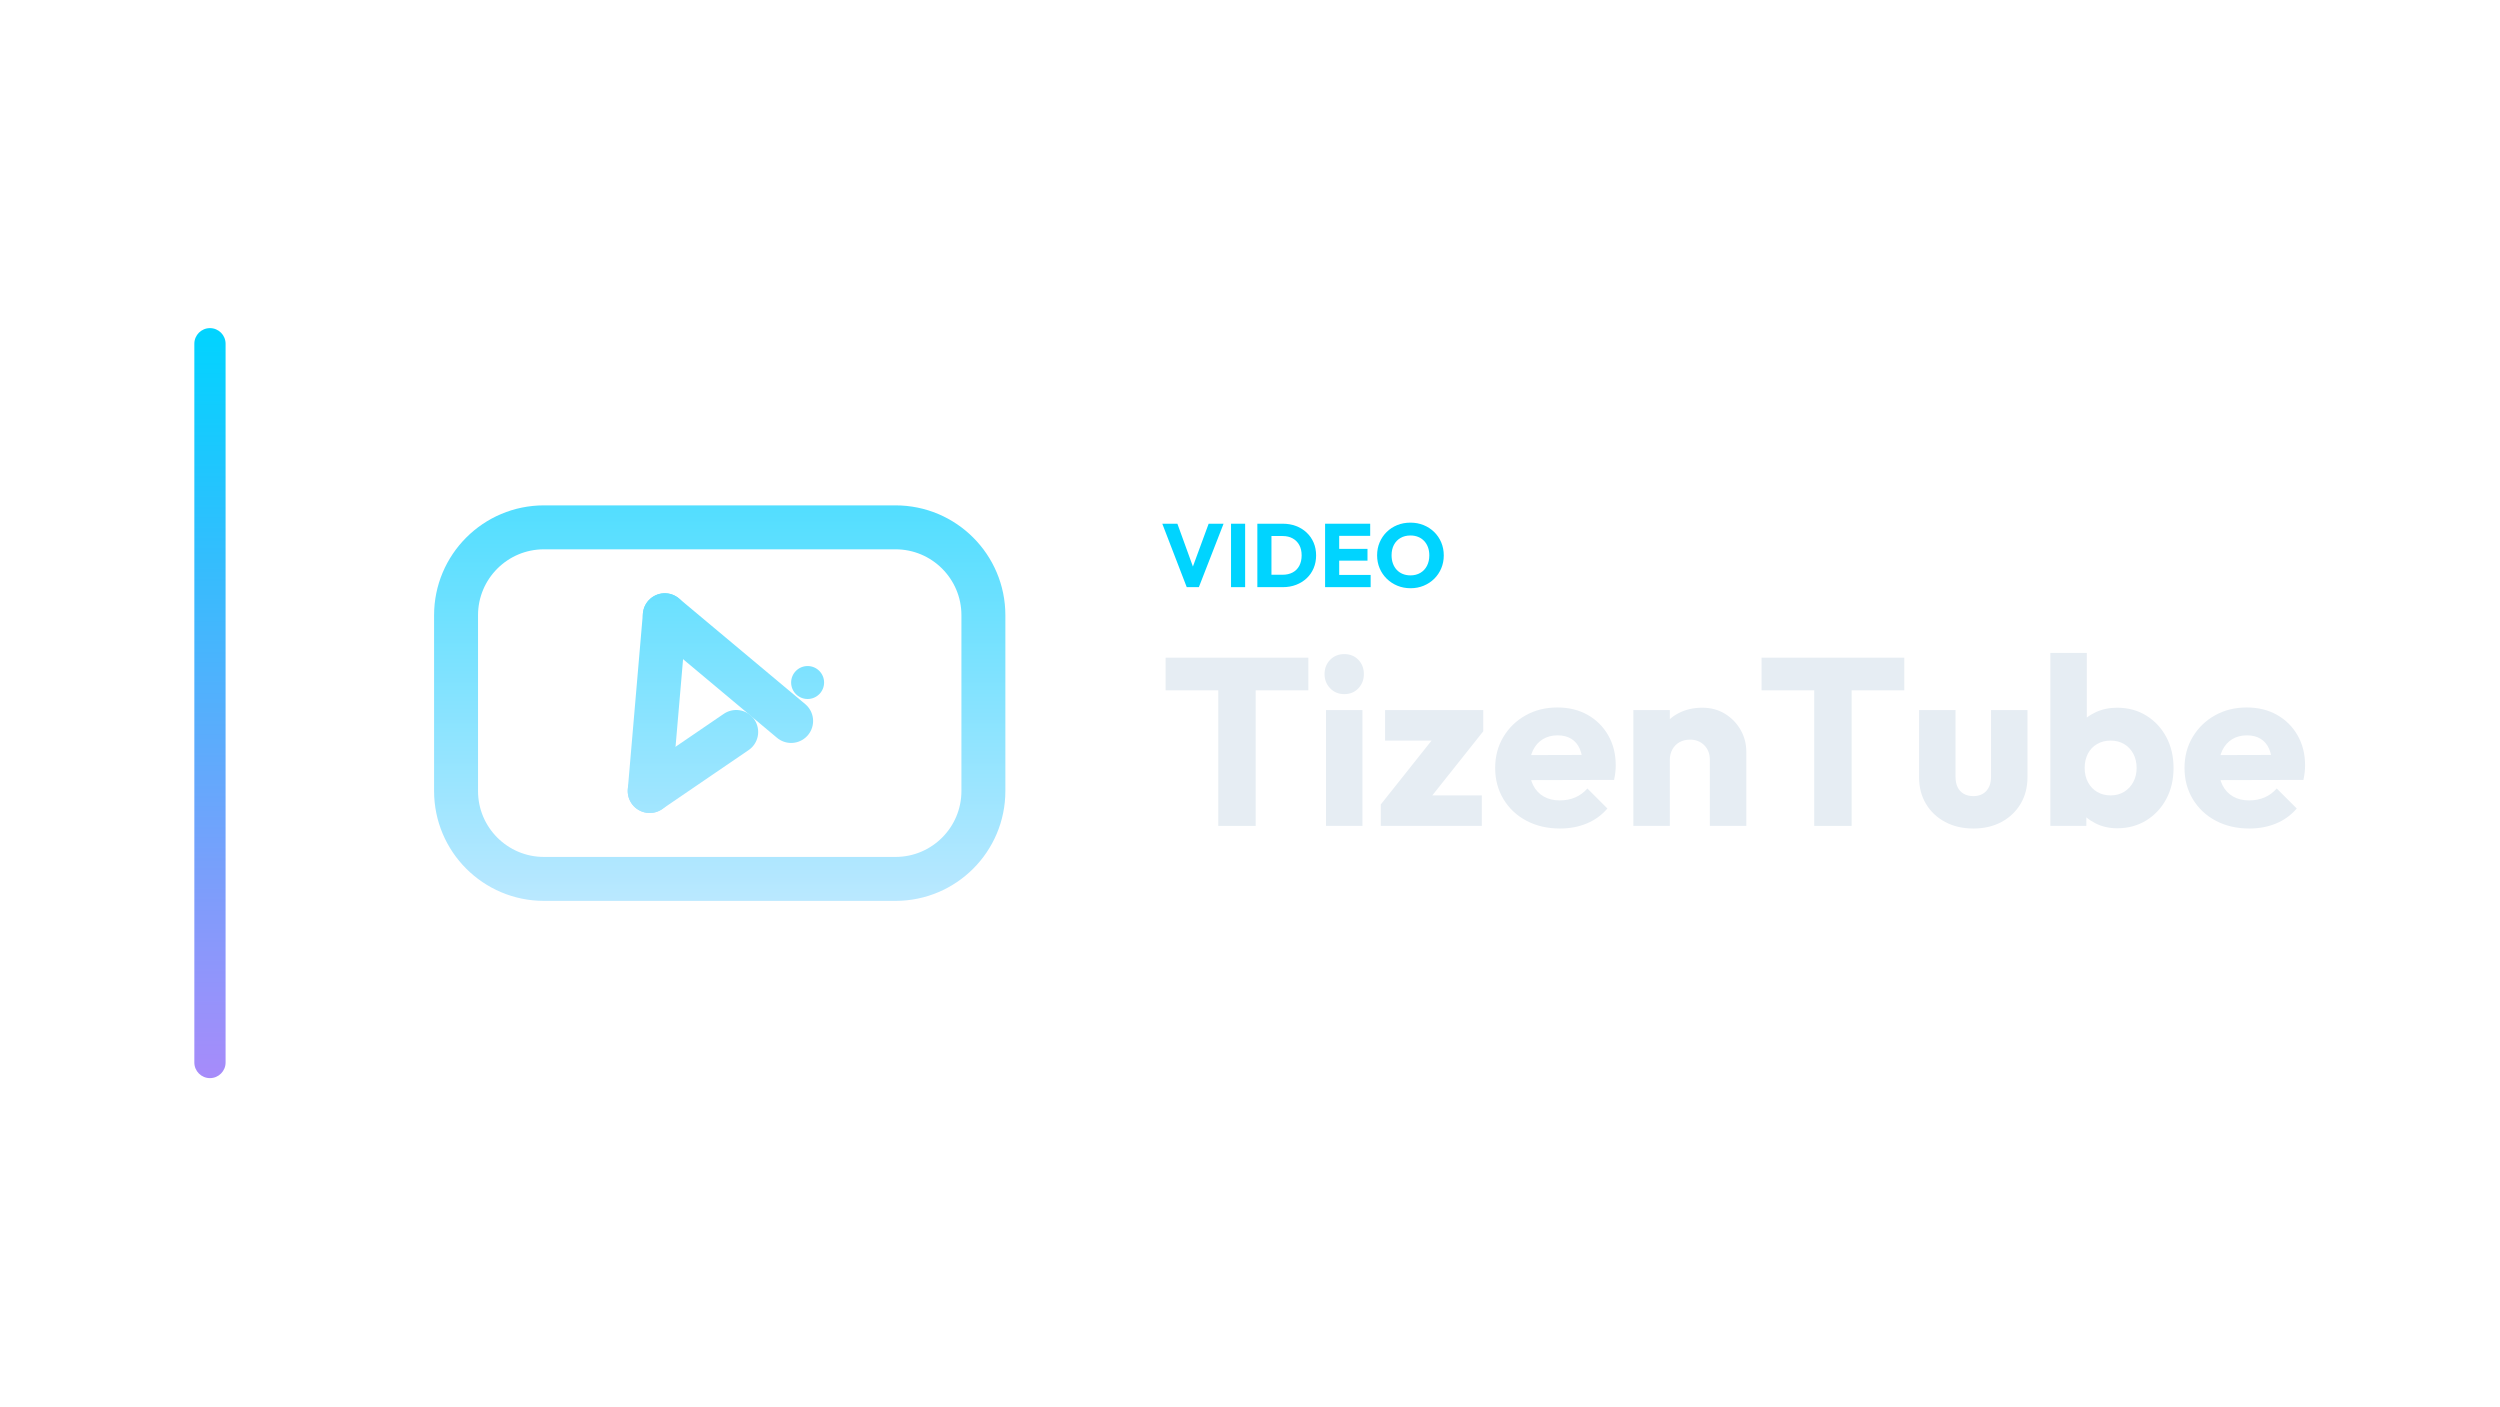
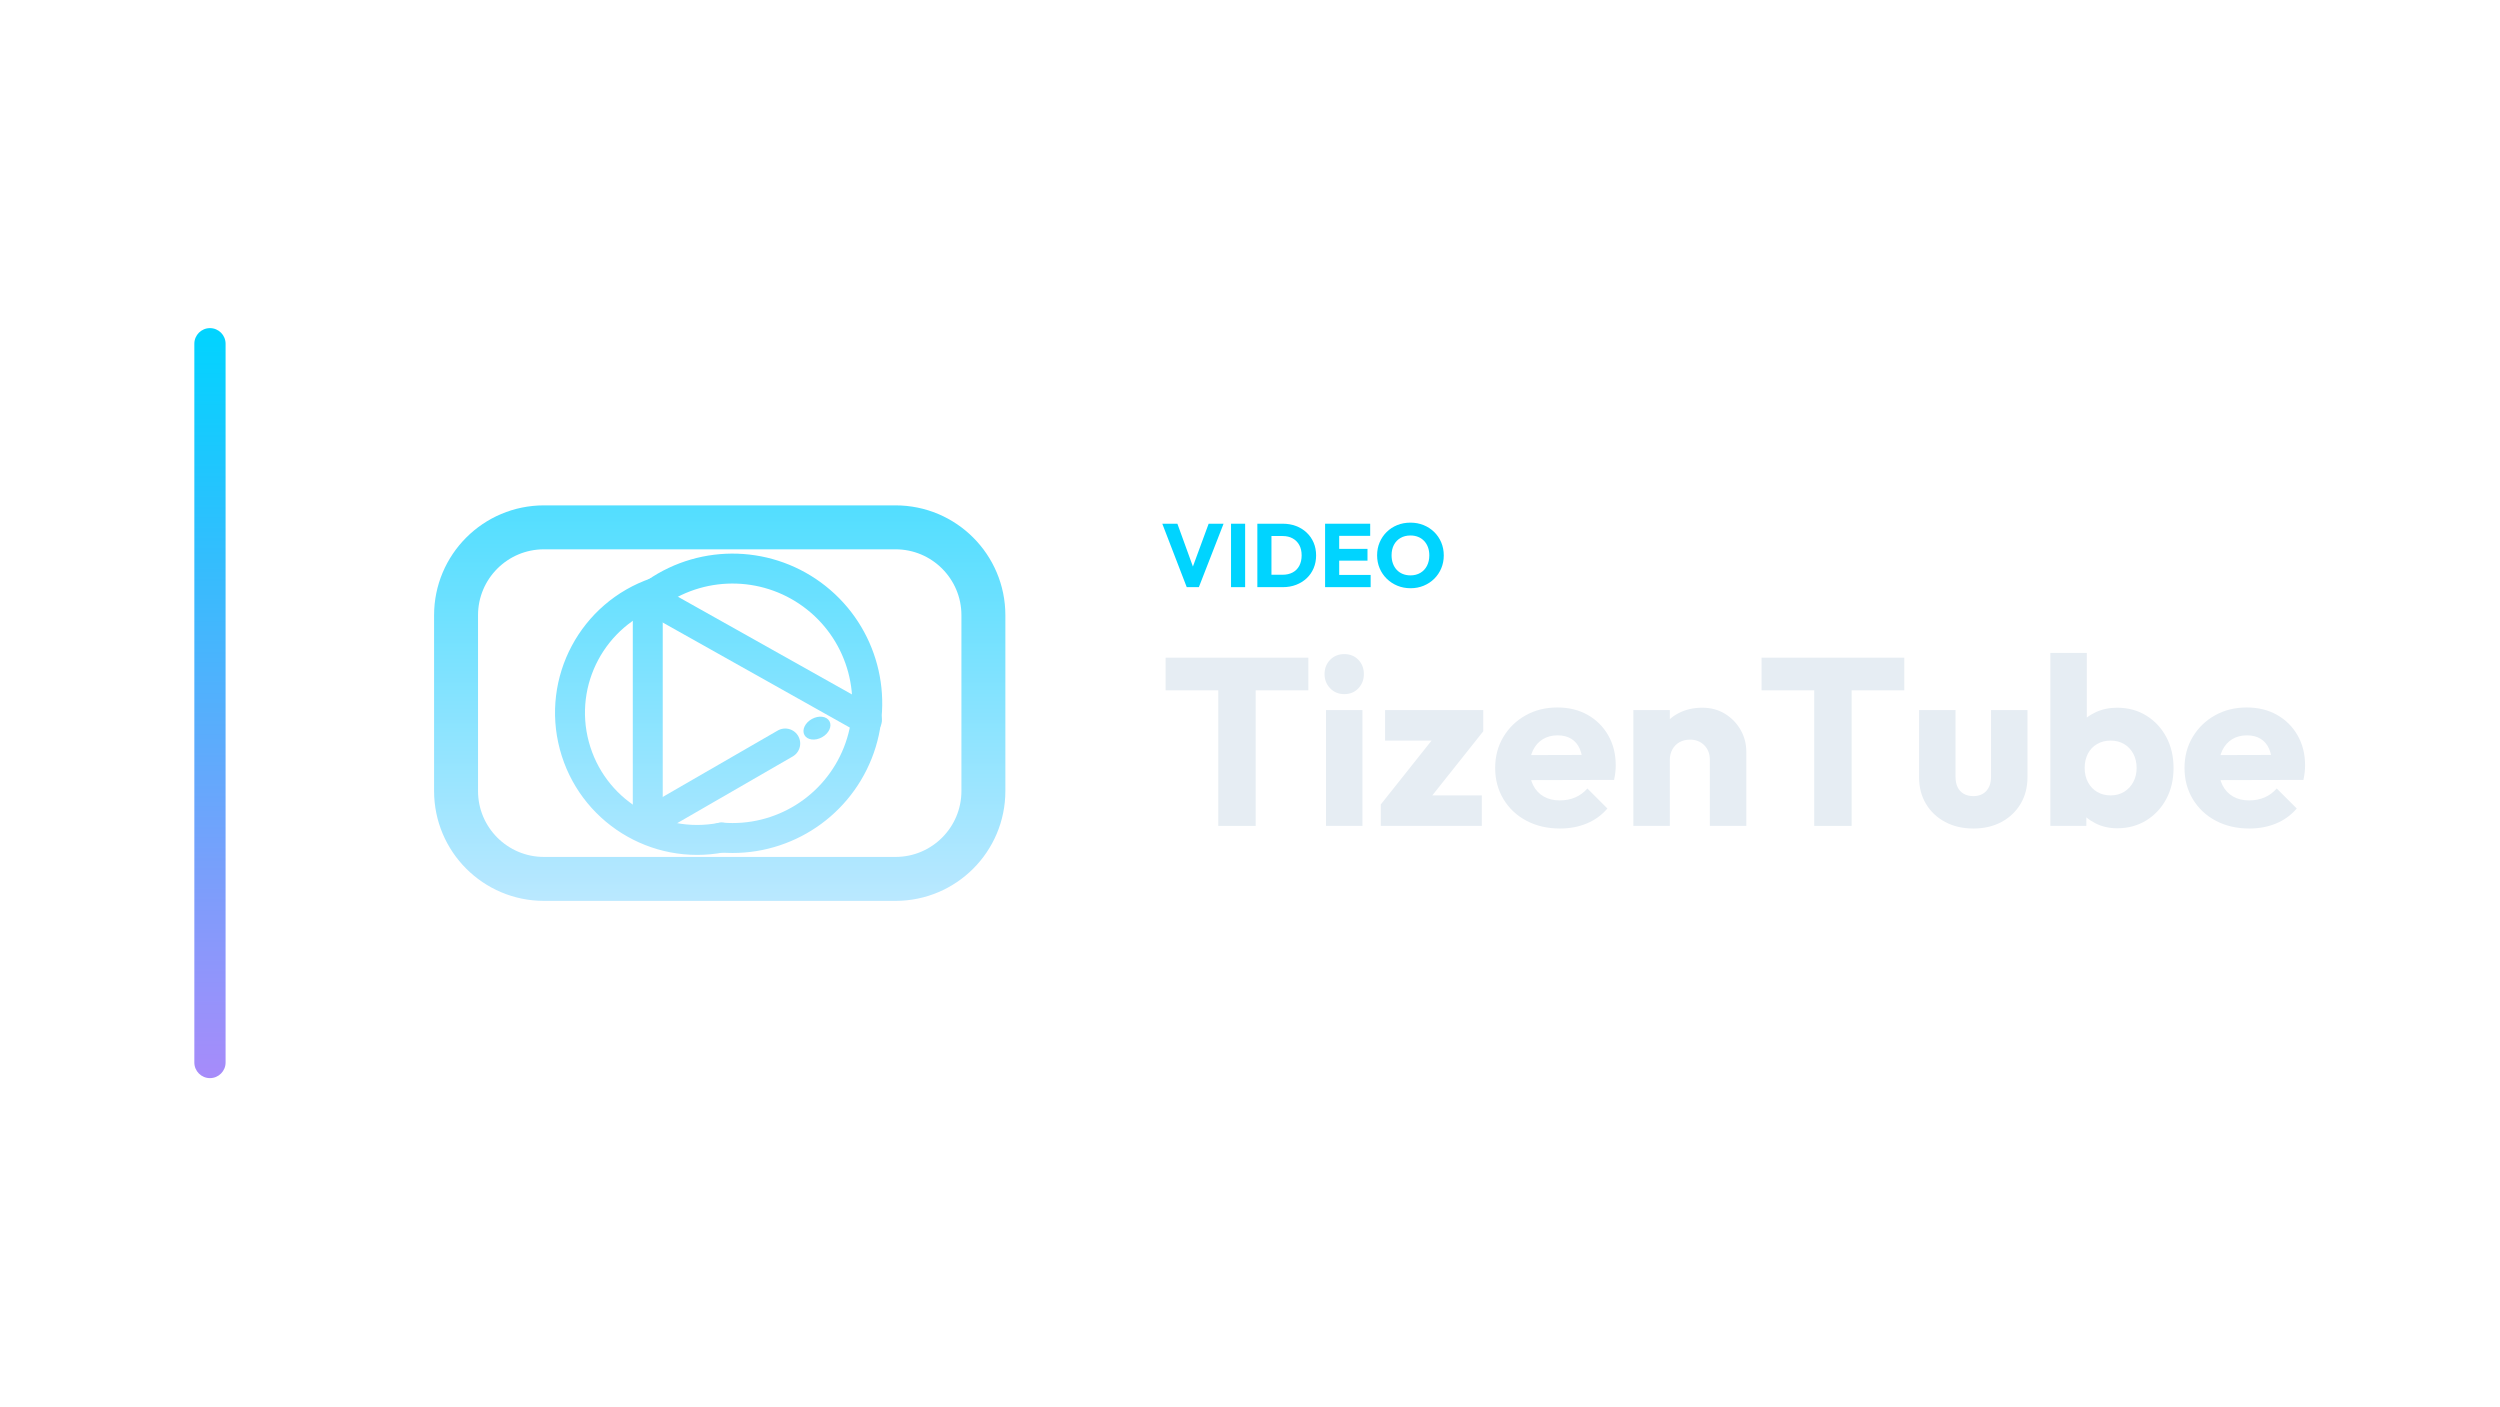
<svg xmlns="http://www.w3.org/2000/svg" width="1280" height="720" viewBox="0 0 1280 720">
  <g transform="translate(29.5,0.0)">
    <defs>
      <linearGradient id="cbRail" x1="0" y1="0" x2="0" y2="1">
        <stop offset="0%" stop-color="#00d4ff" />
        <stop offset="100%" stop-color="#a78bfa" />
      </linearGradient>
    </defs>
    <rect x="70" y="168" width="16" height="384" rx="8.0" fill="url(#cbRail)" />
    <g transform="translate(159,180) scale(0.70312)">
      <defs>
        <linearGradient id="cbGrad" gradientUnits="userSpaceOnUse" x1="256" y1="80" x2="256" y2="432">
          <stop offset="0" stop-color="#47DDFF" />
          <stop offset="1" stop-color="#C5E9FF" />
        </linearGradient>
      </defs>
      <rect x="64" y="128" width="384" height="256" rx="64" fill="none" stroke="url(#cbGrad)" stroke-width="32.0" stroke-linecap="round" stroke-linejoin="round" />
-       <path d="M 216 192 L 205 320" fill="none" stroke="url(#cbGrad)" stroke-width="32.0" stroke-linecap="round" stroke-linejoin="round" />
-       <path d="M 216 192 L 308 269" fill="none" stroke="url(#cbGrad)" stroke-width="32.0" stroke-linecap="round" stroke-linejoin="round" />
-       <path d="M 205 320 L 268 277" fill="none" stroke="url(#cbGrad)" stroke-width="32.0" stroke-linecap="round" stroke-linejoin="round" />
-       <circle cx="320" cy="241" r="12" fill="url(#cbGrad)" stroke="none" />
+       <path d="M 209.6 175.4 A 98.1 98.1 0 1 1 257.3 353.9" fill="none" stroke="url(#cbGrad)" stroke-width="21.8" stroke-linecap="round" stroke-linejoin="round" />
+       <path d="M 209.6 175.4 A 92.6 92.6 0 0 0 257.3 353.9" fill="none" stroke="url(#cbGrad)" stroke-width="21.8" stroke-linecap="round" stroke-linejoin="round" />
+       <path d="M 203.6 178.7 L 203.6 333.2" fill="none" stroke="url(#cbGrad)" stroke-width="21.8" stroke-linecap="round" stroke-linejoin="round" />
+       <path d="M 203.6 178.7 L 363.2 268.3" fill="none" stroke="url(#cbGrad)" stroke-width="21.8" stroke-linecap="round" stroke-linejoin="round" />
+       <path d="M 217.1 335.4 L 303.7 285.4" fill="none" stroke="url(#cbGrad)" stroke-width="21.8" stroke-linecap="round" stroke-linejoin="round" />
+       <ellipse cx="326.8" cy="274.2" rx="10.4" ry="7.6" transform="rotate(-28.9 326.8 274.2)" fill="url(#cbGrad)" stroke="none" />
    </g>
    <path d="M578.106 300.62 565.594 268.144H573.322L582.844 294.41H579.67L589.33 268.144H596.966L584.316 300.62Z" fill="#00d4ff" stroke="none" />
    <path d="M600.784 300.62V268.144H608.006V300.62Z" fill="#00d4ff" stroke="none" />
    <path d="M619.138 300.62V294.272H627.188Q630.132 294.272 632.34 293.099Q634.548 291.926 635.744 289.672Q636.94 287.418 636.94 284.336Q636.94 281.254 635.721 279.046Q634.502 276.838 632.317 275.642Q630.132 274.446 627.188 274.446H618.908V268.144H627.28Q630.96 268.144 634.065 269.317Q637.17 270.49 639.493 272.675Q641.816 274.86 643.081 277.827Q644.346 280.794 644.346 284.382Q644.346 287.924 643.081 290.914Q641.816 293.904 639.516 296.066Q637.216 298.228 634.111 299.424Q631.006 300.62 627.372 300.62ZM614.262 300.62V268.144H621.484V300.62Z" fill="#00d4ff" stroke="none" />
    <path d="M648.946 300.62V268.144H656.168V300.62ZM654.466 300.62V294.364H672.268V300.62ZM654.466 287.05V281.024H670.658V287.05ZM654.466 274.354V268.144H672.038V274.354Z" fill="#00d4ff" stroke="none" />
    <path d="M692.738 301.172Q689.058 301.172 685.953 299.884Q682.848 298.596 680.502 296.296Q678.156 293.996 676.868 290.937Q675.58 287.878 675.58 284.336Q675.58 280.748 676.868 277.712Q678.156 274.676 680.456 272.399Q682.756 270.122 685.861 268.857Q688.966 267.592 692.646 267.592Q696.28 267.592 699.385 268.857Q702.49 270.122 704.813 272.399Q707.136 274.676 708.424 277.735Q709.712 280.794 709.712 284.382Q709.712 287.924 708.424 290.983Q707.136 294.042 704.836 296.319Q702.536 298.596 699.431 299.884Q696.326 301.172 692.738 301.172ZM692.646 294.594Q695.544 294.594 697.729 293.306Q699.914 292.018 701.11 289.695Q702.306 287.372 702.306 284.336Q702.306 282.036 701.616 280.173Q700.926 278.31 699.638 276.953Q698.35 275.596 696.579 274.883Q694.808 274.17 692.646 274.17Q689.748 274.17 687.563 275.435Q685.378 276.7 684.182 278.977Q682.986 281.254 682.986 284.336Q682.986 286.636 683.676 288.522Q684.366 290.408 685.631 291.765Q686.896 293.122 688.69 293.858Q690.484 294.594 692.646 294.594Z" fill="#00d4ff" stroke="none" />
    <path d="M594.26 422.86V337.948H613.414V422.86ZM567.298 353.442V336.728H640.376V353.442Z" fill="#E6EDF3" stroke="none" />
    <path d="M649.404 422.86V363.568H668.07V422.86ZM658.798 355.394Q654.406 355.394 651.539 352.405Q648.672 349.416 648.672 345.146Q648.672 340.754 651.539 337.826Q654.406 334.898 658.798 334.898Q663.19 334.898 665.996 337.826Q668.802 340.754 668.802 345.146Q668.802 349.416 665.996 352.405Q663.19 355.394 658.798 355.394Z" fill="#E6EDF3" stroke="none" />
    <path d="M677.464 411.88 707.232 374.426H729.924L700.156 411.88ZM677.464 422.86V411.88L690.762 407.244H729.192V422.86ZM679.66 379.184V363.568H729.924V374.426L716.748 379.184Z" fill="#E6EDF3" stroke="none" />
    <path d="M769.208 424.202Q759.57 424.202 752.067 420.237Q744.564 416.272 740.294 409.196Q736.024 402.12 736.024 393.214Q736.024 384.308 740.233 377.293Q744.442 370.278 751.64 366.252Q758.838 362.226 767.866 362.226Q776.65 362.226 783.36 366.008Q790.07 369.79 793.913 376.5Q797.756 383.21 797.756 391.872Q797.756 393.458 797.573 395.227Q797.39 396.996 796.902 399.314L745.784 399.436V386.626L788.972 386.504L780.92 391.872Q780.798 386.748 779.334 383.393Q777.87 380.038 775.003 378.269Q772.136 376.5 767.988 376.5Q763.596 376.5 760.363 378.513Q757.13 380.526 755.361 384.186Q753.592 387.846 753.592 393.092Q753.592 398.338 755.483 402.059Q757.374 405.78 760.851 407.793Q764.328 409.806 769.086 409.806Q773.478 409.806 777.016 408.281Q780.554 406.756 783.238 403.706L793.486 413.954Q789.094 419.078 782.872 421.64Q776.65 424.202 769.208 424.202Z" fill="#E6EDF3" stroke="none" />
    <path d="M845.946 422.86V389.066Q845.946 384.43 843.079 381.563Q840.212 378.696 835.82 378.696Q832.77 378.696 830.452 379.977Q828.134 381.258 826.792 383.637Q825.45 386.016 825.45 389.066L818.252 385.528Q818.252 378.574 821.302 373.328Q824.352 368.082 829.781 365.215Q835.21 362.348 842.042 362.348Q848.63 362.348 853.693 365.459Q858.756 368.57 861.684 373.694Q864.612 378.818 864.612 384.918V422.86ZM806.784 422.86V363.568H825.45V422.86Z" fill="#E6EDF3" stroke="none" />
    <path d="M899.382 422.86V337.948H918.536V422.86ZM872.42 353.442V336.728H945.498V353.442Z" fill="#E6EDF3" stroke="none" />
    <path d="M980.878 424.202Q972.704 424.202 966.421 420.847Q960.138 417.492 956.6 411.575Q953.062 405.658 953.062 397.972V363.568H971.728V397.728Q971.728 400.778 972.765 402.974Q973.802 405.17 975.876 406.39Q977.95 407.61 980.878 407.61Q985.026 407.61 987.466 404.987Q989.906 402.364 989.906 397.728V363.568H1008.572V397.85Q1008.572 405.658 1005.034 411.575Q1001.496 417.492 995.274 420.847Q989.052 424.202 980.878 424.202Z" fill="#E6EDF3" stroke="none" />
    <path d="M1054.444 424.08Q1048.466 424.08 1043.464 421.579Q1038.462 419.078 1035.29 414.869Q1032.118 410.66 1031.63 405.414V380.404Q1032.118 375.158 1035.29 371.071Q1038.462 366.984 1043.464 364.666Q1048.466 362.348 1054.444 362.348Q1062.862 362.348 1069.389 366.374Q1075.916 370.4 1079.637 377.354Q1083.358 384.308 1083.358 393.214Q1083.358 402.12 1079.637 409.074Q1075.916 416.028 1069.389 420.054Q1062.862 424.08 1054.444 424.08ZM1020.284 422.86V334.288H1038.95V378.086L1035.9 392.482L1038.706 406.878V422.86ZM1051.15 407.244Q1055.054 407.244 1058.043 405.414Q1061.032 403.584 1062.74 400.412Q1064.448 397.24 1064.448 393.214Q1064.448 389.066 1062.74 385.894Q1061.032 382.722 1058.043 380.953Q1055.054 379.184 1051.15 379.184Q1047.246 379.184 1044.196 380.953Q1041.146 382.722 1039.499 385.894Q1037.852 389.066 1037.852 393.214Q1037.852 397.362 1039.56 400.534Q1041.268 403.706 1044.257 405.475Q1047.246 407.244 1051.15 407.244Z" fill="#E6EDF3" stroke="none" />
    <path d="M1122.154 424.202Q1112.516 424.202 1105.013 420.237Q1097.51 416.272 1093.24 409.196Q1088.97 402.12 1088.97 393.214Q1088.97 384.308 1093.179 377.293Q1097.388 370.278 1104.586 366.252Q1111.784 362.226 1120.812 362.226Q1129.596 362.226 1136.306 366.008Q1143.016 369.79 1146.859 376.5Q1150.702 383.21 1150.702 391.872Q1150.702 393.458 1150.519 395.227Q1150.336 396.996 1149.848 399.314L1098.73 399.436V386.626L1141.918 386.504L1133.866 391.872Q1133.744 386.748 1132.28 383.393Q1130.816 380.038 1127.949 378.269Q1125.082 376.5 1120.934 376.5Q1116.542 376.5 1113.309 378.513Q1110.076 380.526 1108.307 384.186Q1106.538 387.846 1106.538 393.092Q1106.538 398.338 1108.429 402.059Q1110.32 405.78 1113.797 407.793Q1117.274 409.806 1122.032 409.806Q1126.424 409.806 1129.962 408.281Q1133.5 406.756 1136.184 403.706L1146.432 413.954Q1142.04 419.078 1135.818 421.64Q1129.596 424.202 1122.154 424.202Z" fill="#E6EDF3" stroke="none" />
  </g>
</svg>
